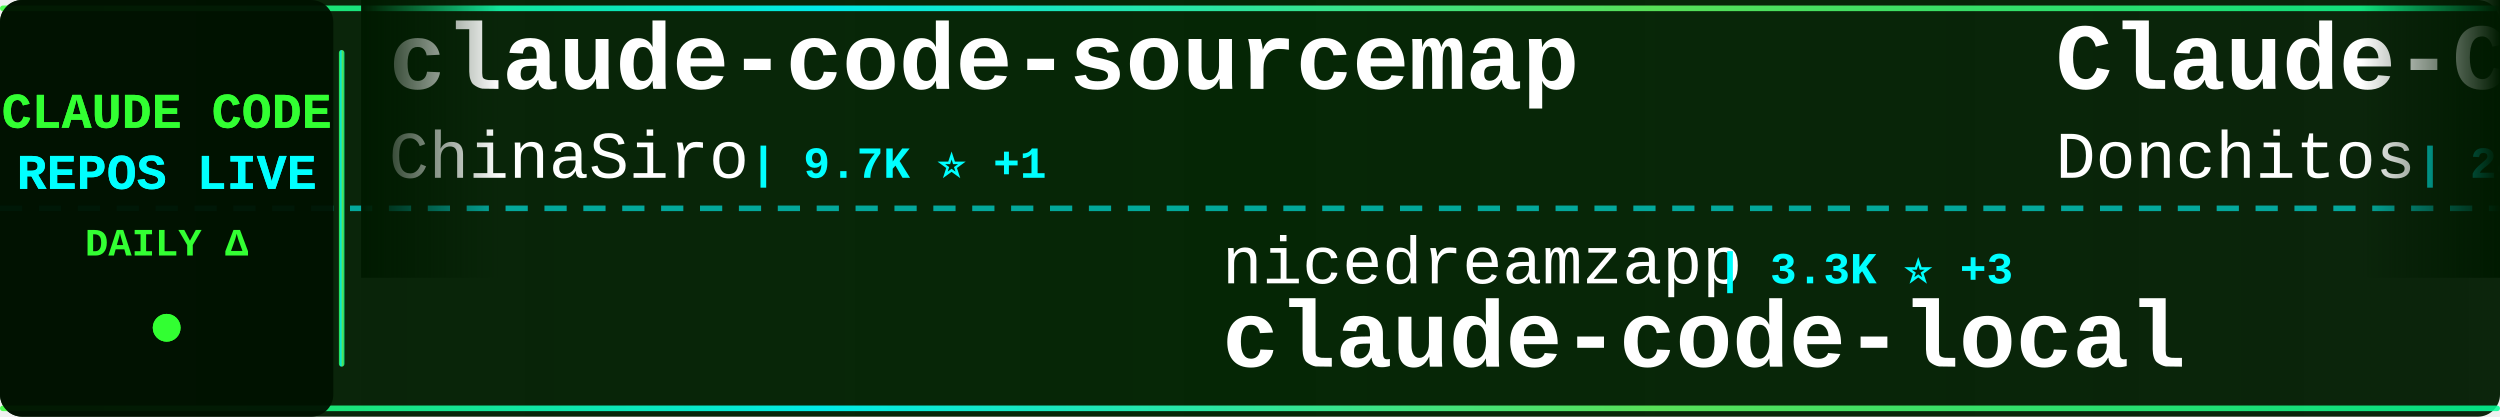
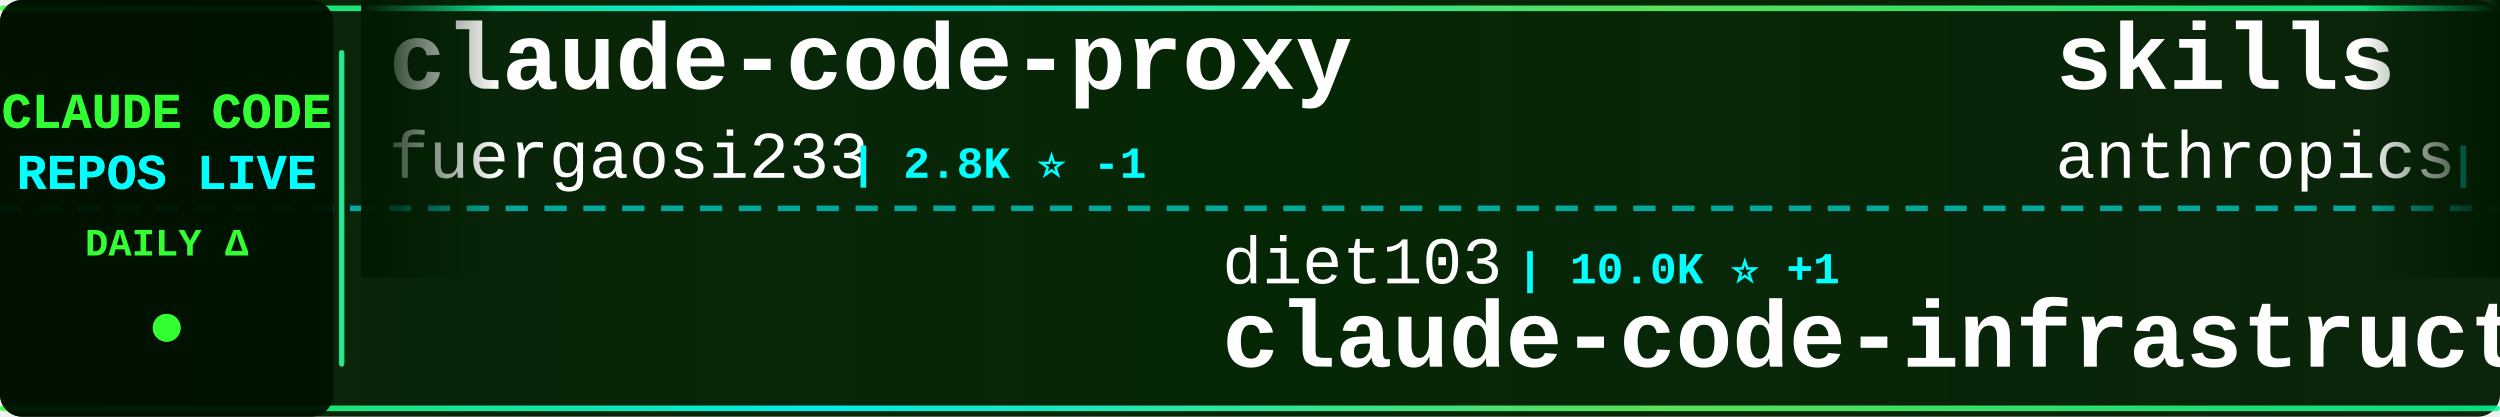
<svg xmlns="http://www.w3.org/2000/svg" width="900" height="150">
  <defs>
    <linearGradient id="tickerBg" x1="0%" y1="0%" x2="100%" y2="0%">
      <stop offset="0%" style="stop-color:#001a00;stop-opacity:0.95" />
      <stop offset="50%" style="stop-color:#002200;stop-opacity:0.98" />
      <stop offset="100%" style="stop-color:#001a00;stop-opacity:0.95" />
    </linearGradient>
    <linearGradient id="borderGrad" x1="0%" y1="0%" x2="100%" y2="0%">
      <stop offset="0%" style="stop-color:#33ff33;stop-opacity:0.85">
        <animate attributeName="stop-opacity" values="0.85;1;0.85" dur="2s" repeatCount="indefinite" />
      </stop>
      <stop offset="33%" style="stop-color:#00ffff;stop-opacity:0.9">
        <animate attributeName="stop-opacity" values="0.9;1;0.9" dur="2.2s" repeatCount="indefinite" />
      </stop>
      <stop offset="66%" style="stop-color:#66ff66;stop-opacity:0.85">
        <animate attributeName="stop-opacity" values="0.85;1;0.85" dur="1.8s" repeatCount="indefinite" />
      </stop>
      <stop offset="100%" style="stop-color:#00ff99;stop-opacity:0.85">
        <animate attributeName="stop-opacity" values="0.85;1;0.85" dur="2s" repeatCount="indefinite" />
      </stop>
    </linearGradient>
    <filter id="textGlow">
      <feGaussianBlur stdDeviation="0.1" result="coloredBlur" />
      <feMerge>
        <feMergeNode in="coloredBlur" />
        <feMergeNode in="SourceGraphic" />
      </feMerge>
    </filter>
    <filter id="metricGlow">
      <feGaussianBlur stdDeviation="0.2" result="coloredBlur" />
      <feMerge>
        <feMergeNode in="coloredBlur" />
        <feMergeNode in="SourceGraphic" />
      </feMerge>
    </filter>
    <linearGradient id="leftFade" x1="0%" y1="0%" x2="100%" y2="0%">
      <stop offset="0%" style="stop-color:#001a00;stop-opacity:1" />
      <stop offset="100%" style="stop-color:#001a00;stop-opacity:0" />
    </linearGradient>
    <linearGradient id="rightFade" x1="0%" y1="0%" x2="100%" y2="0%">
      <stop offset="0%" style="stop-color:#001a00;stop-opacity:0" />
      <stop offset="100%" style="stop-color:#001a00;stop-opacity:1" />
    </linearGradient>
  </defs>
  <rect width="900" height="150" fill="url(#tickerBg)" rx="8" />
  <rect x="0" y="2" width="900" height="2" fill="url(#borderGrad)" rx="1" />
  <rect x="0" y="146" width="900" height="2" fill="url(#borderGrad)" rx="1" />
  <line x1="0" y1="75" x2="900" y2="75" stroke="#00ffff" stroke-width="2" stroke-dasharray="8 6" opacity="0.6" />
  <rect x="0" y="0" width="120" height="150" fill="#001100" opacity="0.95" rx="8" />
  <text x="60" y="46" font-family="'Courier New', monospace" font-size="18" font-weight="bold" fill="#33ff33" text-anchor="middle" filter="url(#textGlow)">
    CLAUDE CODE
  </text>
  <text x="60" y="68" font-family="'Courier New', monospace" font-size="18" font-weight="bold" fill="#00ffff" text-anchor="middle" filter="url(#textGlow)">
    REPOS LIVE
  </text>
  <text x="60" y="92" font-family="'Courier New', monospace" font-size="14" font-weight="bold" fill="#33ff33" text-anchor="middle">
    DAILY Δ
  </text>
  <circle cx="60" cy="118" r="5" fill="#33ff33" filter="url(#metricGlow)">
    <animate attributeName="r" values="4;6;4" dur="1.5s" repeatCount="indefinite" />
    <animate attributeName="opacity" values="0.6;1;0.6" dur="1.5s" repeatCount="indefinite" />
  </circle>
  <rect x="122" y="18" width="2" height="114" fill="url(#borderGrad)" rx="1" />
  <clipPath id="tickerClip">
    <rect x="130" y="0" width="770" height="150" />
  </clipPath>
  <g clip-path="url(#tickerClip)">
    <g id="tickerItems">
      <animateTransform attributeName="transform" attributeType="XML" type="translate" from="0 0" to="-3000 0" dur="54s" repeatCount="indefinite" />
      <g transform="translate(0, 0)">
-         <text x="140" y="32" font-family="'Courier New', monospace" font-size="34" font-weight="bold" fill="#ffffff">claude-code-sourcemap</text>
-         <text x="140" y="64" font-family="'Courier New', monospace" font-size="24" font-weight="normal" fill="#ffffff" opacity="1.0">ChinaSiro</text>
-         <text x="270" y="64" font-family="'Courier New', monospace" font-size="16" font-weight="bold" fill="#00ffff"> | 9.7K ⭐ +1</text>
+         <text x="140" y="32" font-family="'Courier New', monospace" font-size="34" font-weight="bold" fill="#ffffff">claude-code-proxy</text>
+         <text x="140" y="64" font-family="'Courier New', monospace" font-size="24" font-weight="normal" fill="#ffffff" opacity="1.0">fuergaosi233</text>
+         <text x="306" y="64" font-family="'Courier New', monospace" font-size="16" font-weight="bold" fill="#00ffff"> | 2.8K ⭐ -1</text>
      </g>
      <g transform="translate(300, 0)">
-         <text x="140" y="102" font-family="'Courier New', monospace" font-size="24" font-weight="normal" fill="#ffffff" opacity="1.0">nicedreamzapp</text>
-         <text x="318" y="102" font-family="'Courier New', monospace" font-size="16" font-weight="bold" fill="#00ffff"> | 3.3K ⭐ +3</text>
-         <text x="140" y="132" font-family="'Courier New', monospace" font-size="34" font-weight="bold" fill="#ffffff">claude-code-local</text>
+         <text x="140" y="102" font-family="'Courier New', monospace" font-size="24" font-weight="normal" fill="#ffffff" opacity="1.0">diet103</text>
+         <text x="246" y="102" font-family="'Courier New', monospace" font-size="16" font-weight="bold" fill="#00ffff"> | 10.0K ⭐ +1</text>
+         <text x="140" y="132" font-family="'Courier New', monospace" font-size="34" font-weight="bold" fill="#ffffff">claude-code-infrastructu...</text>
      </g>
      <g transform="translate(600, 0)">
-         <text x="140" y="32" font-family="'Courier New', monospace" font-size="34" font-weight="bold" fill="#ffffff">Claude-Code-Game-Studios</text>
-         <text x="140" y="64" font-family="'Courier New', monospace" font-size="24" font-weight="normal" fill="#ffffff" opacity="1.0">Donchitos</text>
-         <text x="270" y="64" font-family="'Courier New', monospace" font-size="16" font-weight="bold" fill="#00ffff"> | 24.9K ⭐ +11</text>
+         <text x="140" y="32" font-family="'Courier New', monospace" font-size="34" font-weight="bold" fill="#ffffff">skills</text>
+         <text x="140" y="64" font-family="'Courier New', monospace" font-size="24" font-weight="normal" fill="#ffffff" opacity="1.0">anthropics</text>
+         <text x="282" y="64" font-family="'Courier New', monospace" font-size="16" font-weight="bold" fill="#00ffff"> | 175.6K ⭐ +73</text>
      </g>
      <g transform="translate(900, 0)">
-         <text x="140" y="102" font-family="'Courier New', monospace" font-size="24" font-weight="normal" fill="#ffffff" opacity="1.0">lintsinghua</text>
-         <text x="294" y="102" font-family="'Courier New', monospace" font-size="16" font-weight="bold" fill="#00ffff"> | 4.2K ⭐ +4</text>
-         <text x="140" y="132" font-family="'Courier New', monospace" font-size="34" font-weight="bold" fill="#ffffff">claude-code-book</text>
+         <text x="140" y="102" font-family="'Courier New', monospace" font-size="24" font-weight="normal" fill="#ffffff" opacity="1.0">shareAI-lab</text>
+         <text x="294" y="102" font-family="'Courier New', monospace" font-size="16" font-weight="bold" fill="#00ffff"> | 76.5K ⭐ +33</text>
+         <text x="140" y="132" font-family="'Courier New', monospace" font-size="34" font-weight="bold" fill="#ffffff">learn-claude-code</text>
      </g>
      <g transform="translate(1200, 0)">
-         <text x="140" y="32" font-family="'Courier New', monospace" font-size="34" font-weight="bold" fill="#ffffff">pi-vs-claude-code</text>
-         <text x="140" y="64" font-family="'Courier New', monospace" font-size="24" font-weight="normal" fill="#ffffff" opacity="1.0">disler</text>
-         <text x="234" y="64" font-family="'Courier New', monospace" font-size="16" font-weight="bold" fill="#00ffff"> | 1.7K ⭐</text>
+         <text x="140" y="32" font-family="'Courier New', monospace" font-size="34" font-weight="bold" fill="#ffffff">claude-code-source-build</text>
+         <text x="140" y="64" font-family="'Courier New', monospace" font-size="24" font-weight="normal" fill="#ffffff" opacity="1.0">andrew-kramer-inno</text>
+         <text x="378" y="64" font-family="'Courier New', monospace" font-size="16" font-weight="bold" fill="#00ffff"> | 596 ⭐</text>
      </g>
      <g transform="translate(1500, 0)">
-         <text x="140" y="102" font-family="'Courier New', monospace" font-size="24" font-weight="normal" fill="#ffffff" opacity="1.0">777genius</text>
-         <text x="270" y="102" font-family="'Courier New', monospace" font-size="16" font-weight="bold" fill="#00ffff"> | 930 ⭐</text>
-         <text x="140" y="132" font-family="'Courier New', monospace" font-size="34" font-weight="bold" fill="#ffffff">claude-code-source-code</text>
+         <text x="140" y="102" font-family="'Courier New', monospace" font-size="24" font-weight="normal" fill="#ffffff" opacity="1.0">AICoderTudou</text>
+         <text x="306" y="102" font-family="'Courier New', monospace" font-size="16" font-weight="bold" fill="#00ffff"> | 495 ⭐ -1</text>
+         <text x="140" y="132" font-family="'Courier New', monospace" font-size="34" font-weight="bold" fill="#ffffff">claude-code-tudou</text>
      </g>
      <g transform="translate(1800, 0)">
        <text x="140" y="32" font-family="'Courier New', monospace" font-size="34" font-weight="bold" fill="#ffffff">claude-code-guide</text>
-         <text x="140" y="64" font-family="'Courier New', monospace" font-size="24" font-weight="normal" fill="#ffffff" opacity="1.0">Cranot</text>
-         <text x="234" y="64" font-family="'Courier New', monospace" font-size="16" font-weight="bold" fill="#00ffff"> | 2.9K ⭐</text>
+         <text x="140" y="64" font-family="'Courier New', monospace" font-size="24" font-weight="normal" fill="#ffffff" opacity="1.0">zebbern</text>
+         <text x="246" y="64" font-family="'Courier New', monospace" font-size="16" font-weight="bold" fill="#00ffff"> | 4.6K ⭐</text>
      </g>
      <g transform="translate(2100, 0)">
-         <text x="140" y="102" font-family="'Courier New', monospace" font-size="24" font-weight="normal" fill="#ffffff" opacity="1.0">hangsman</text>
-         <text x="258" y="102" font-family="'Courier New', monospace" font-size="16" font-weight="bold" fill="#00ffff"> | 794 ⭐</text>
-         <text x="140" y="132" font-family="'Courier New', monospace" font-size="34" font-weight="bold" fill="#ffffff">claude-code-source</text>
+         <text x="140" y="102" font-family="'Courier New', monospace" font-size="24" font-weight="normal" fill="#ffffff" opacity="1.0">musistudio</text>
+         <text x="282" y="102" font-family="'Courier New', monospace" font-size="16" font-weight="bold" fill="#00ffff"> | 37.2K ⭐ +5</text>
+         <text x="140" y="132" font-family="'Courier New', monospace" font-size="34" font-weight="bold" fill="#ffffff">claude-code-router</text>
      </g>
      <g transform="translate(2400, 0)">
-         <text x="140" y="32" font-family="'Courier New', monospace" font-size="34" font-weight="bold" fill="#ffffff">awesome-claude-code-tool...</text>
-         <text x="140" y="64" font-family="'Courier New', monospace" font-size="24" font-weight="normal" fill="#ffffff" opacity="1.0">rohitg00</text>
-         <text x="258" y="64" font-family="'Courier New', monospace" font-size="16" font-weight="bold" fill="#00ffff"> | 2.6K ⭐ +2</text>
+         <text x="140" y="32" font-family="'Courier New', monospace" font-size="34" font-weight="bold" fill="#ffffff">claude-code-book</text>
+         <text x="140" y="64" font-family="'Courier New', monospace" font-size="24" font-weight="normal" fill="#ffffff" opacity="1.0">lintsinghua</text>
+         <text x="294" y="64" font-family="'Courier New', monospace" font-size="16" font-weight="bold" fill="#00ffff"> | 4.2K ⭐ +1</text>
      </g>
      <g transform="translate(2700, 0)">
-         <text x="140" y="102" font-family="'Courier New', monospace" font-size="24" font-weight="normal" fill="#ffffff" opacity="1.0">techjarves</text>
-         <text x="282" y="102" font-family="'Courier New', monospace" font-size="16" font-weight="bold" fill="#00ffff"> | 1.4K ⭐</text>
-         <text x="140" y="132" font-family="'Courier New', monospace" font-size="34" font-weight="bold" fill="#ffffff">ClaudeCode-Portable</text>
+         <text x="140" y="102" font-family="'Courier New', monospace" font-size="24" font-weight="normal" fill="#ffffff" opacity="1.0">anthropics</text>
+         <text x="282" y="102" font-family="'Courier New', monospace" font-size="16" font-weight="bold" fill="#00ffff"> | 6.2K ⭐ +3</text>
+         <text x="140" y="132" font-family="'Courier New', monospace" font-size="34" font-weight="bold" fill="#ffffff">claude-code-security-rev...</text>
      </g>
      <g transform="translate(3000, 0)">
-         <text x="140" y="32" font-family="'Courier New', monospace" font-size="34" font-weight="bold" fill="#ffffff">claude-code-sourcemap</text>
-         <text x="140" y="64" font-family="'Courier New', monospace" font-size="24" font-weight="normal" fill="#ffffff" opacity="1.0">ChinaSiro</text>
-         <text x="270" y="64" font-family="'Courier New', monospace" font-size="16" font-weight="bold" fill="#00ffff"> | 9.7K ⭐ +1</text>
+         <text x="140" y="32" font-family="'Courier New', monospace" font-size="34" font-weight="bold" fill="#ffffff">claude-code-proxy</text>
+         <text x="140" y="64" font-family="'Courier New', monospace" font-size="24" font-weight="normal" fill="#ffffff" opacity="1.0">fuergaosi233</text>
+         <text x="306" y="64" font-family="'Courier New', monospace" font-size="16" font-weight="bold" fill="#00ffff"> | 2.8K ⭐ -1</text>
      </g>
      <g transform="translate(3300, 0)">
-         <text x="140" y="102" font-family="'Courier New', monospace" font-size="24" font-weight="normal" fill="#ffffff" opacity="1.0">nicedreamzapp</text>
-         <text x="318" y="102" font-family="'Courier New', monospace" font-size="16" font-weight="bold" fill="#00ffff"> | 3.3K ⭐ +3</text>
-         <text x="140" y="132" font-family="'Courier New', monospace" font-size="34" font-weight="bold" fill="#ffffff">claude-code-local</text>
+         <text x="140" y="102" font-family="'Courier New', monospace" font-size="24" font-weight="normal" fill="#ffffff" opacity="1.0">diet103</text>
+         <text x="246" y="102" font-family="'Courier New', monospace" font-size="16" font-weight="bold" fill="#00ffff"> | 10.0K ⭐ +1</text>
+         <text x="140" y="132" font-family="'Courier New', monospace" font-size="34" font-weight="bold" fill="#ffffff">claude-code-infrastructu...</text>
      </g>
      <g transform="translate(3600, 0)">
-         <text x="140" y="32" font-family="'Courier New', monospace" font-size="34" font-weight="bold" fill="#ffffff">Claude-Code-Game-Studios</text>
-         <text x="140" y="64" font-family="'Courier New', monospace" font-size="24" font-weight="normal" fill="#ffffff" opacity="1.0">Donchitos</text>
-         <text x="270" y="64" font-family="'Courier New', monospace" font-size="16" font-weight="bold" fill="#00ffff"> | 24.9K ⭐ +11</text>
+         <text x="140" y="32" font-family="'Courier New', monospace" font-size="34" font-weight="bold" fill="#ffffff">skills</text>
+         <text x="140" y="64" font-family="'Courier New', monospace" font-size="24" font-weight="normal" fill="#ffffff" opacity="1.0">anthropics</text>
+         <text x="282" y="64" font-family="'Courier New', monospace" font-size="16" font-weight="bold" fill="#00ffff"> | 175.6K ⭐ +73</text>
      </g>
      <g transform="translate(3900, 0)">
-         <text x="140" y="102" font-family="'Courier New', monospace" font-size="24" font-weight="normal" fill="#ffffff" opacity="1.0">lintsinghua</text>
-         <text x="294" y="102" font-family="'Courier New', monospace" font-size="16" font-weight="bold" fill="#00ffff"> | 4.2K ⭐ +4</text>
-         <text x="140" y="132" font-family="'Courier New', monospace" font-size="34" font-weight="bold" fill="#ffffff">claude-code-book</text>
+         <text x="140" y="102" font-family="'Courier New', monospace" font-size="24" font-weight="normal" fill="#ffffff" opacity="1.0">shareAI-lab</text>
+         <text x="294" y="102" font-family="'Courier New', monospace" font-size="16" font-weight="bold" fill="#00ffff"> | 76.5K ⭐ +33</text>
+         <text x="140" y="132" font-family="'Courier New', monospace" font-size="34" font-weight="bold" fill="#ffffff">learn-claude-code</text>
      </g>
    </g>
  </g>
  <rect x="130" y="0" width="50" height="100" fill="url(#leftFade)" />
  <rect x="850" y="0" width="50" height="100" fill="url(#rightFade)" />
</svg>
